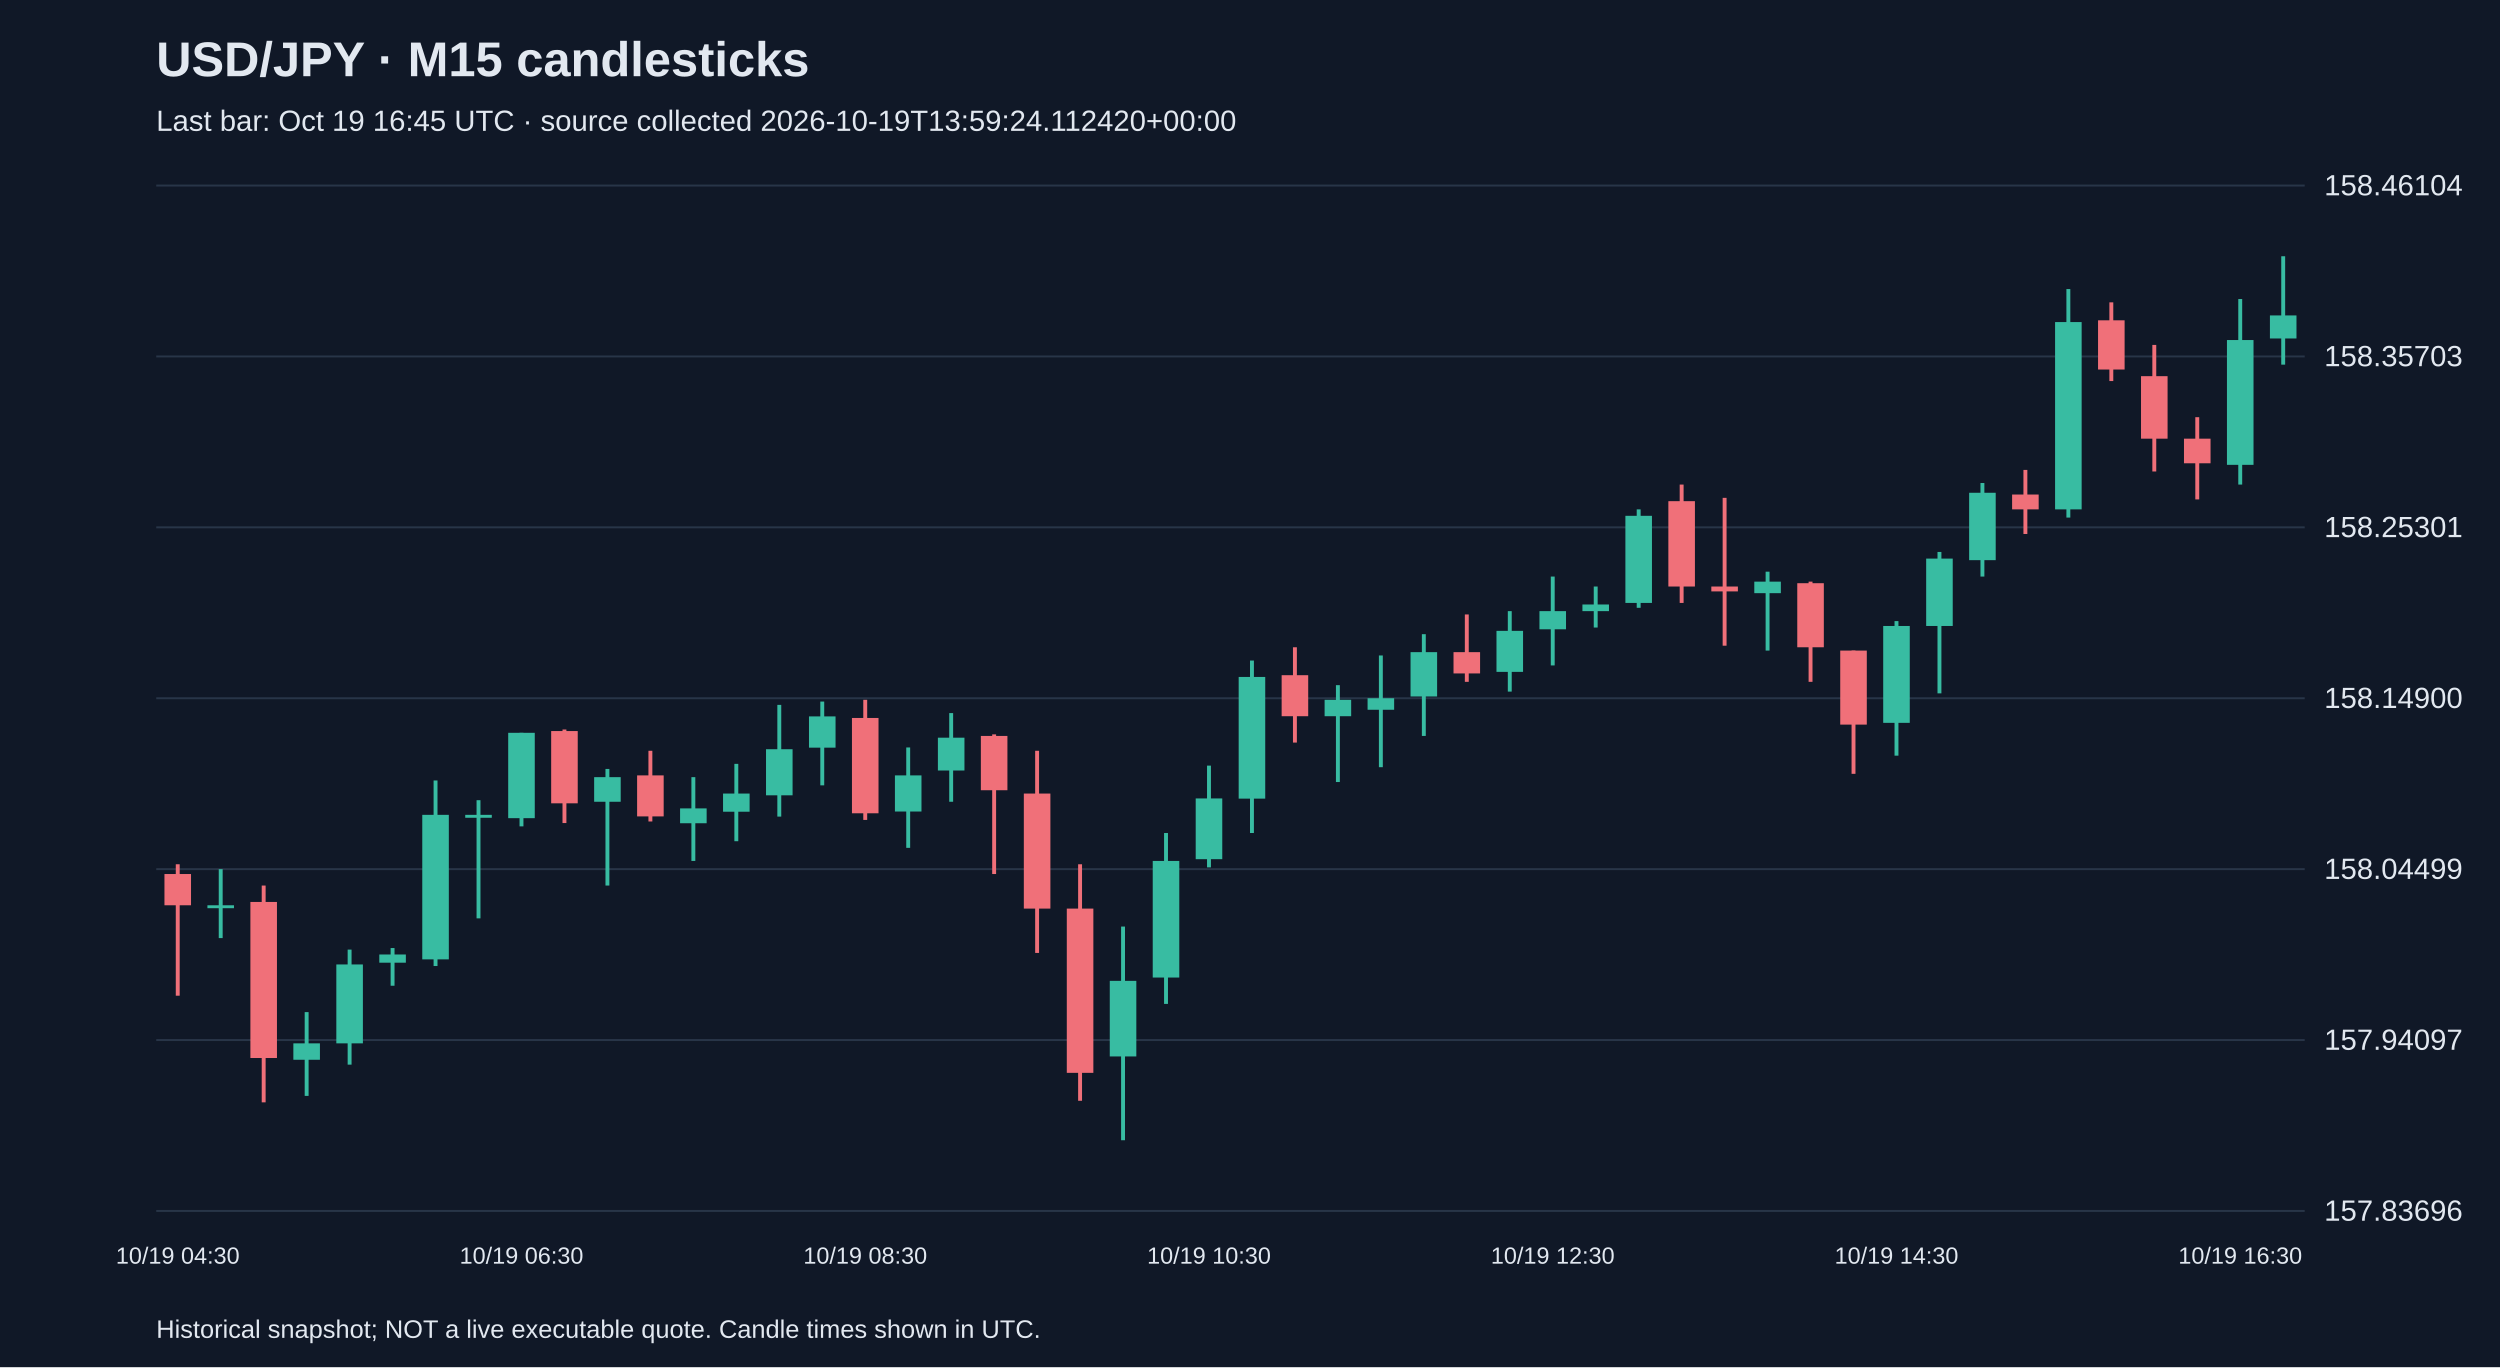
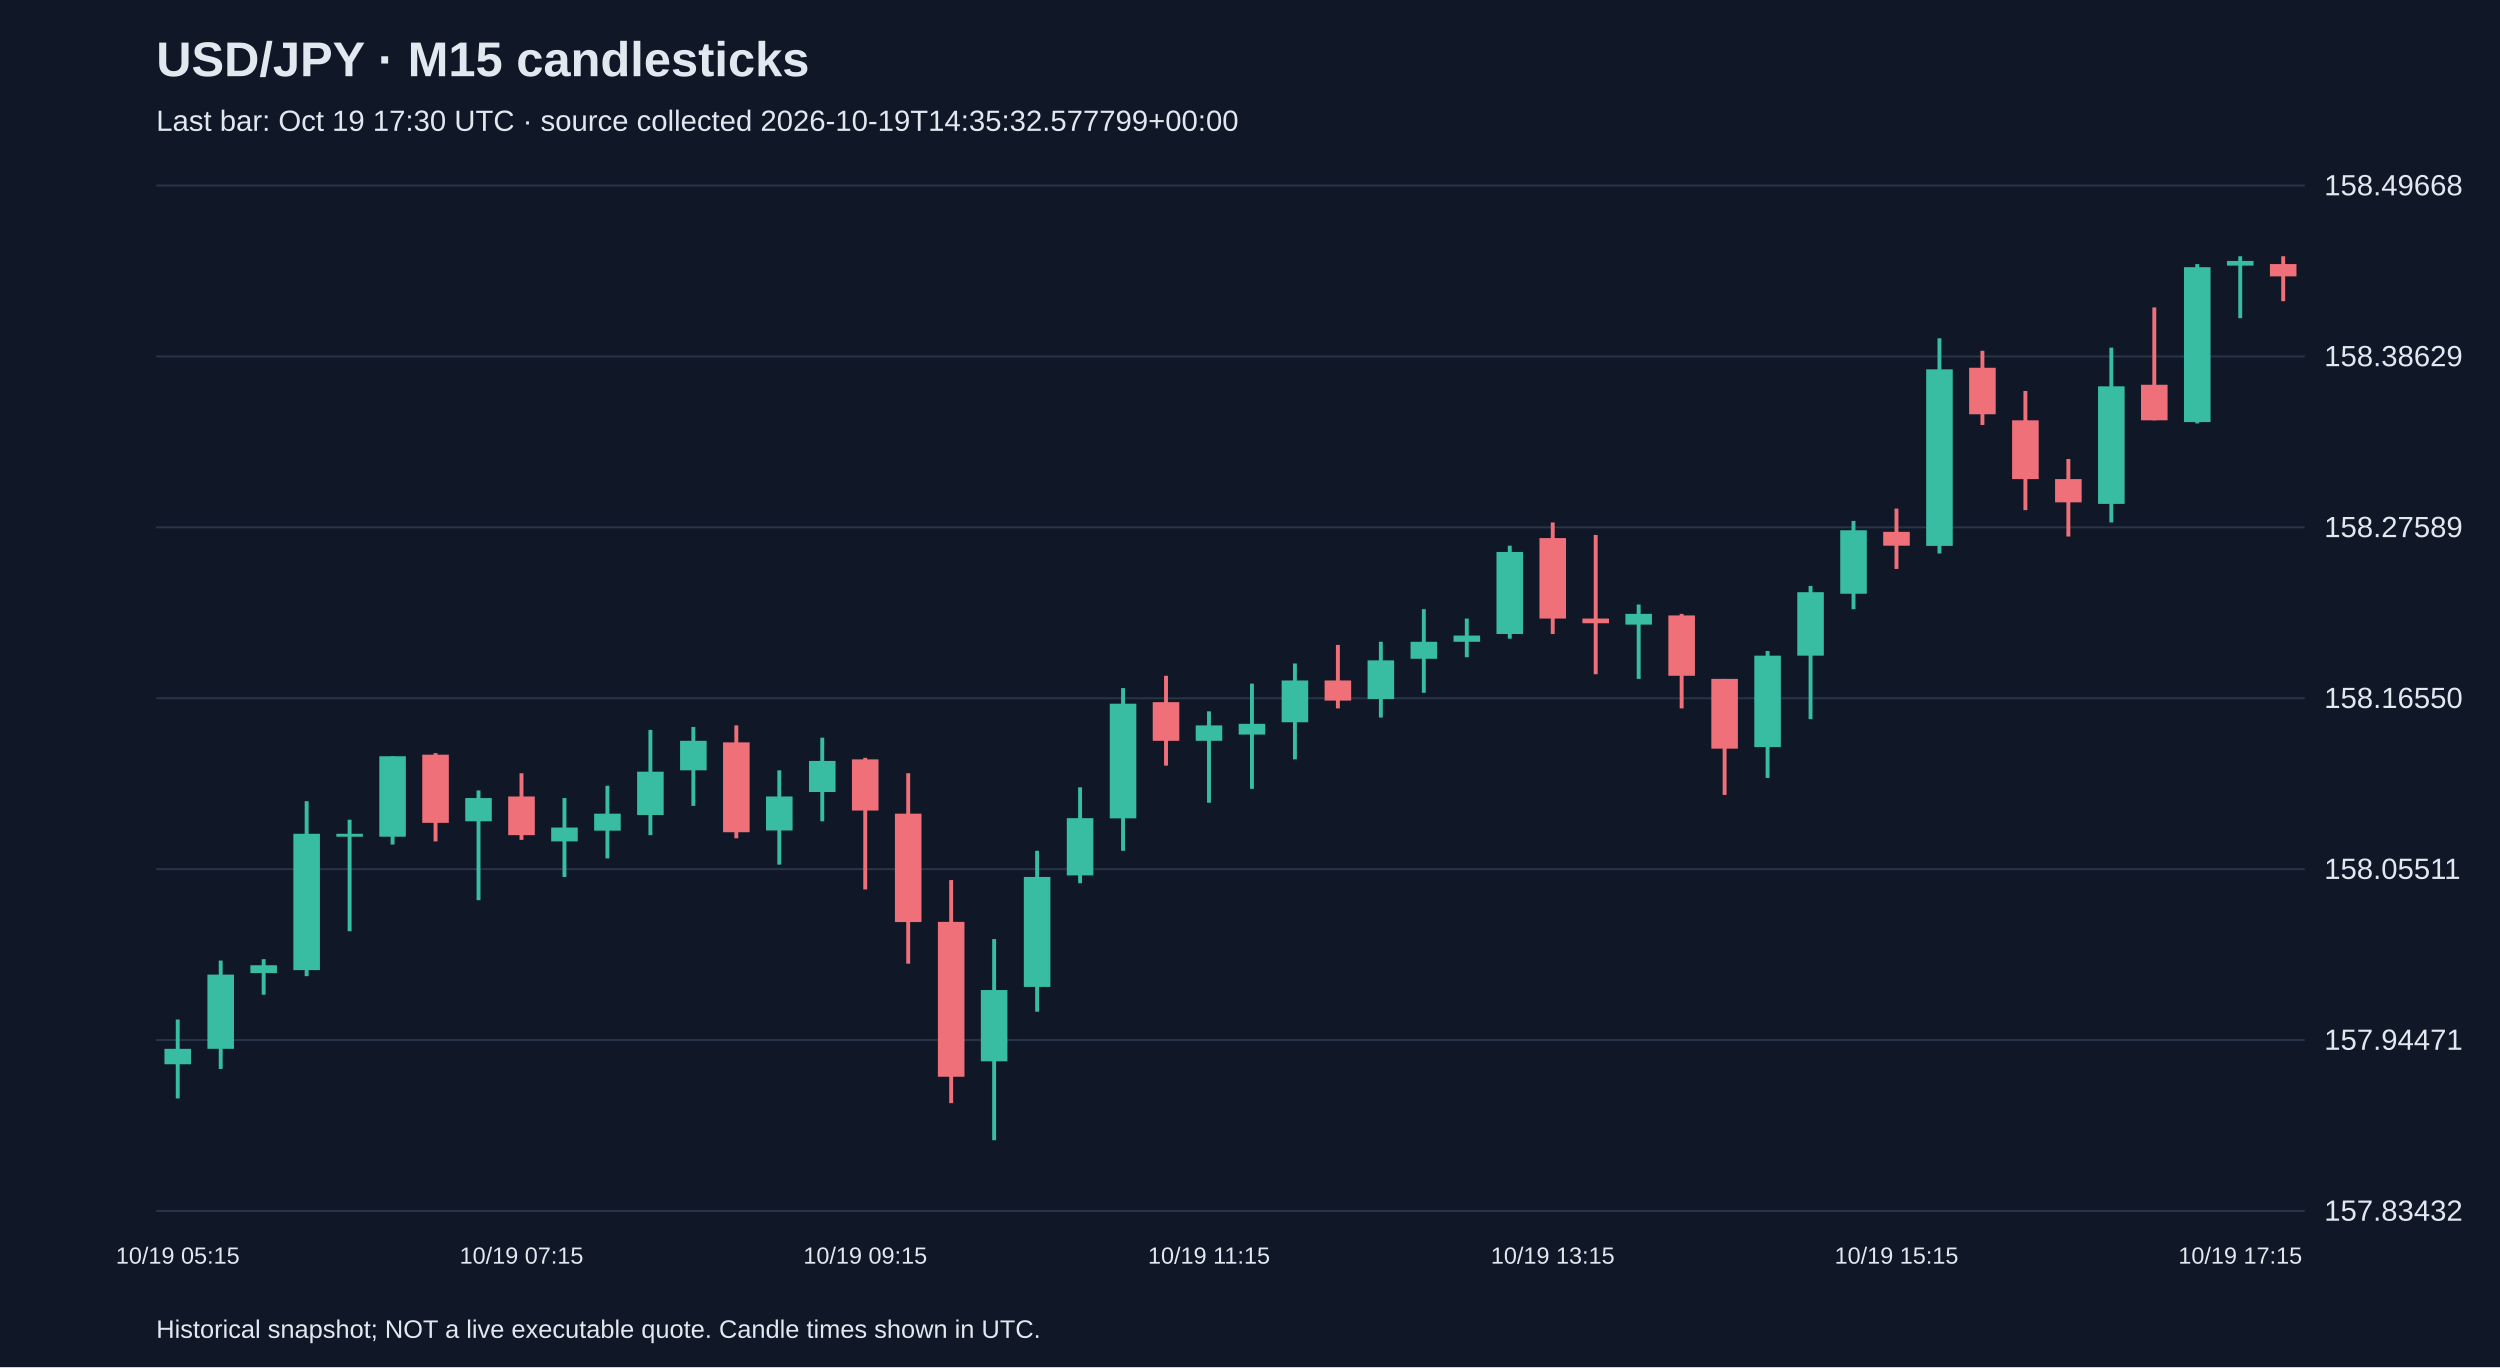
<svg xmlns="http://www.w3.org/2000/svg" viewBox="0 0 1280 700">
  <rect width="100%" height="100%" fill="#101827" />
  <style>text{font-family:Arial,sans-serif;fill:#e2e8f0}</style>
  <text x="80" y="39" font-size="25" font-weight="bold">USD/JPY · M15 candlesticks</text>
-   <text x="80" y="67" font-size="15" fill="#a6b1c5">Last bar: Oct 19 16:45 UTC · source collected 2026-10-19T13:59:24.112420+00:00</text>
+   <text x="80" y="67" font-size="15" fill="#a6b1c5">Last bar: Oct 19 17:30 UTC · source collected 2026-10-19T14:35:32.577799+00:00</text>
  <line x1="80" y1="620.0" x2="1180" y2="620.0" stroke="#283548" />
-   <text x="1190" y="625.0" font-size="15">157.83696</text>
+   <text x="1190" y="625.0" font-size="15">157.83432</text>
  <line x1="80" y1="532.5" x2="1180" y2="532.5" stroke="#283548" />
-   <text x="1190" y="537.5" font-size="15">157.94097</text>
+   <text x="1190" y="537.5" font-size="15">157.94471</text>
  <line x1="80" y1="445.0" x2="1180" y2="445.0" stroke="#283548" />
-   <text x="1190" y="450.0" font-size="15">158.04499</text>
+   <text x="1190" y="450.0" font-size="15">158.05511</text>
  <line x1="80" y1="357.5" x2="1180" y2="357.5" stroke="#283548" />
-   <text x="1190" y="362.5" font-size="15">158.14900</text>
+   <text x="1190" y="362.5" font-size="15">158.16550</text>
  <line x1="80" y1="270.0" x2="1180" y2="270.0" stroke="#283548" />
-   <text x="1190" y="275.0" font-size="15">158.25301</text>
+   <text x="1190" y="275.0" font-size="15">158.27589</text>
  <line x1="80" y1="182.5" x2="1180" y2="182.5" stroke="#283548" />
-   <text x="1190" y="187.5" font-size="15">158.35703</text>
+   <text x="1190" y="187.5" font-size="15">158.38629</text>
  <line x1="80" y1="95.0" x2="1180" y2="95.0" stroke="#283548" />
-   <text x="1190" y="100.0" font-size="15">158.46104</text>
-   <line x1="91.0" y1="442.5" x2="91.0" y2="509.8" stroke="#f07079" stroke-width="2" />
-   <rect x="84.2" y="447.5" width="13.6" height="16.0" fill="#f07079" />
-   <text x="91.0" y="647" text-anchor="middle" font-size="12">10/19 04:30</text>
-   <line x1="113.0" y1="445.0" x2="113.0" y2="480.3" stroke="#38bca2" stroke-width="2" />
-   <rect x="106.2" y="463.5" width="13.6" height="1.5" fill="#38bca2" />
-   <line x1="135.0" y1="453.4" x2="135.0" y2="564.4" stroke="#f07079" stroke-width="2" />
-   <rect x="128.2" y="461.8" width="13.6" height="79.9" fill="#f07079" />
-   <line x1="157.0" y1="518.2" x2="157.0" y2="561.1" stroke="#38bca2" stroke-width="2" />
-   <rect x="150.2" y="534.2" width="13.6" height="8.4" fill="#38bca2" />
-   <line x1="179.0" y1="486.2" x2="179.0" y2="545.1" stroke="#38bca2" stroke-width="2" />
-   <rect x="172.2" y="493.8" width="13.6" height="40.4" fill="#38bca2" />
-   <line x1="201.0" y1="485.4" x2="201.0" y2="504.7" stroke="#38bca2" stroke-width="2" />
-   <rect x="194.2" y="488.7" width="13.6" height="4.2" fill="#38bca2" />
-   <line x1="223.0" y1="399.6" x2="223.0" y2="494.6" stroke="#38bca2" stroke-width="2" />
-   <rect x="216.2" y="417.2" width="13.6" height="74.0" fill="#38bca2" />
-   <line x1="245.0" y1="409.7" x2="245.0" y2="470.2" stroke="#38bca2" stroke-width="2" />
-   <rect x="238.2" y="417.2" width="13.6" height="1.5" fill="#38bca2" />
-   <line x1="267.0" y1="375.2" x2="267.0" y2="423.1" stroke="#38bca2" stroke-width="2" />
-   <rect x="260.2" y="375.2" width="13.6" height="43.7" fill="#38bca2" />
-   <text x="267.0" y="647" text-anchor="middle" font-size="12">10/19 06:30</text>
-   <line x1="289.0" y1="373.5" x2="289.0" y2="421.4" stroke="#f07079" stroke-width="2" />
-   <rect x="282.2" y="374.3" width="13.6" height="37.0" fill="#f07079" />
-   <line x1="311.0" y1="393.7" x2="311.0" y2="453.4" stroke="#38bca2" stroke-width="2" />
-   <rect x="304.2" y="397.9" width="13.6" height="12.6" fill="#38bca2" />
-   <line x1="333.0" y1="384.4" x2="333.0" y2="420.6" stroke="#f07079" stroke-width="2" />
-   <rect x="326.2" y="397.0" width="13.6" height="21.0" fill="#f07079" />
-   <line x1="355.0" y1="397.9" x2="355.0" y2="440.8" stroke="#38bca2" stroke-width="2" />
-   <rect x="348.2" y="413.9" width="13.6" height="7.6" fill="#38bca2" />
-   <line x1="377.0" y1="391.1" x2="377.0" y2="430.7" stroke="#38bca2" stroke-width="2" />
-   <rect x="370.2" y="406.3" width="13.6" height="9.3" fill="#38bca2" />
-   <line x1="399.0" y1="360.9" x2="399.0" y2="418.1" stroke="#38bca2" stroke-width="2" />
-   <rect x="392.2" y="383.6" width="13.6" height="23.6" fill="#38bca2" />
-   <line x1="421.0" y1="359.2" x2="421.0" y2="402.1" stroke="#38bca2" stroke-width="2" />
-   <rect x="414.2" y="366.8" width="13.6" height="16.0" fill="#38bca2" />
-   <line x1="443.0" y1="358.3" x2="443.0" y2="419.8" stroke="#f07079" stroke-width="2" />
-   <rect x="436.2" y="367.6" width="13.6" height="48.8" fill="#f07079" />
-   <text x="443.0" y="647" text-anchor="middle" font-size="12">10/19 08:30</text>
-   <line x1="465.0" y1="382.7" x2="465.0" y2="434.1" stroke="#38bca2" stroke-width="2" />
-   <rect x="458.2" y="397.0" width="13.6" height="18.5" fill="#38bca2" />
-   <line x1="487.0" y1="365.1" x2="487.0" y2="410.5" stroke="#38bca2" stroke-width="2" />
-   <rect x="480.2" y="377.7" width="13.6" height="16.8" fill="#38bca2" />
-   <line x1="509.0" y1="376.0" x2="509.0" y2="447.5" stroke="#f07079" stroke-width="2" />
-   <rect x="502.2" y="376.8" width="13.6" height="27.8" fill="#f07079" />
-   <line x1="531.0" y1="384.4" x2="531.0" y2="487.9" stroke="#f07079" stroke-width="2" />
-   <rect x="524.2" y="406.3" width="13.6" height="58.9" fill="#f07079" />
-   <line x1="553.0" y1="442.5" x2="553.0" y2="563.6" stroke="#f07079" stroke-width="2" />
-   <rect x="546.2" y="465.2" width="13.6" height="84.1" fill="#f07079" />
-   <line x1="575.0" y1="474.4" x2="575.0" y2="583.8" stroke="#38bca2" stroke-width="2" />
-   <rect x="568.2" y="502.2" width="13.6" height="38.7" fill="#38bca2" />
-   <line x1="597.0" y1="426.5" x2="597.0" y2="514.0" stroke="#38bca2" stroke-width="2" />
-   <rect x="590.2" y="440.8" width="13.6" height="59.7" fill="#38bca2" />
-   <line x1="619.0" y1="392.0" x2="619.0" y2="444.1" stroke="#38bca2" stroke-width="2" />
-   <rect x="612.2" y="408.8" width="13.6" height="31.1" fill="#38bca2" />
-   <text x="619.0" y="647" text-anchor="middle" font-size="12">10/19 10:30</text>
-   <line x1="641.0" y1="338.2" x2="641.0" y2="426.5" stroke="#38bca2" stroke-width="2" />
-   <rect x="634.2" y="346.6" width="13.6" height="62.3" fill="#38bca2" />
-   <line x1="663.0" y1="331.4" x2="663.0" y2="380.2" stroke="#f07079" stroke-width="2" />
-   <rect x="656.2" y="345.7" width="13.6" height="21.0" fill="#f07079" />
-   <line x1="685.0" y1="350.8" x2="685.0" y2="400.4" stroke="#38bca2" stroke-width="2" />
-   <rect x="678.2" y="358.3" width="13.6" height="8.4" fill="#38bca2" />
-   <line x1="707.0" y1="335.6" x2="707.0" y2="392.8" stroke="#38bca2" stroke-width="2" />
-   <rect x="700.2" y="357.5" width="13.6" height="5.9" fill="#38bca2" />
-   <line x1="729.0" y1="324.7" x2="729.0" y2="376.8" stroke="#38bca2" stroke-width="2" />
-   <rect x="722.2" y="333.9" width="13.6" height="22.7" fill="#38bca2" />
-   <line x1="751.0" y1="314.6" x2="751.0" y2="349.1" stroke="#f07079" stroke-width="2" />
-   <rect x="744.2" y="333.9" width="13.6" height="10.9" fill="#f07079" />
-   <line x1="773.0" y1="312.9" x2="773.0" y2="354.1" stroke="#38bca2" stroke-width="2" />
-   <rect x="766.2" y="323.0" width="13.6" height="21.0" fill="#38bca2" />
-   <line x1="795.0" y1="295.2" x2="795.0" y2="340.7" stroke="#38bca2" stroke-width="2" />
-   <rect x="788.2" y="312.9" width="13.6" height="9.3" fill="#38bca2" />
-   <text x="795.0" y="647" text-anchor="middle" font-size="12">10/19 12:30</text>
-   <line x1="817.0" y1="300.3" x2="817.0" y2="321.3" stroke="#38bca2" stroke-width="2" />
-   <rect x="810.2" y="309.5" width="13.6" height="3.4" fill="#38bca2" />
-   <line x1="839.0" y1="260.8" x2="839.0" y2="311.2" stroke="#38bca2" stroke-width="2" />
-   <rect x="832.2" y="264.1" width="13.6" height="44.6" fill="#38bca2" />
-   <line x1="861.0" y1="248.1" x2="861.0" y2="308.7" stroke="#f07079" stroke-width="2" />
-   <rect x="854.2" y="256.6" width="13.6" height="43.7" fill="#f07079" />
-   <line x1="883.0" y1="254.9" x2="883.0" y2="330.6" stroke="#f07079" stroke-width="2" />
-   <rect x="876.2" y="300.3" width="13.6" height="2.5" fill="#f07079" />
-   <line x1="905.0" y1="292.7" x2="905.0" y2="333.1" stroke="#38bca2" stroke-width="2" />
-   <rect x="898.2" y="297.8" width="13.6" height="5.9" fill="#38bca2" />
-   <line x1="927.0" y1="297.8" x2="927.0" y2="349.1" stroke="#f07079" stroke-width="2" />
-   <rect x="920.2" y="298.6" width="13.6" height="32.8" fill="#f07079" />
-   <line x1="949.0" y1="333.1" x2="949.0" y2="396.2" stroke="#f07079" stroke-width="2" />
-   <rect x="942.2" y="333.1" width="13.6" height="37.9" fill="#f07079" />
-   <line x1="971.0" y1="318.0" x2="971.0" y2="386.9" stroke="#38bca2" stroke-width="2" />
-   <rect x="964.2" y="320.5" width="13.6" height="49.6" fill="#38bca2" />
-   <text x="971.0" y="647" text-anchor="middle" font-size="12">10/19 14:30</text>
-   <line x1="993.0" y1="282.6" x2="993.0" y2="355.0" stroke="#38bca2" stroke-width="2" />
-   <rect x="986.2" y="286.0" width="13.6" height="34.5" fill="#38bca2" />
-   <line x1="1015.0" y1="247.3" x2="1015.0" y2="295.2" stroke="#38bca2" stroke-width="2" />
-   <rect x="1008.2" y="252.3" width="13.6" height="34.5" fill="#38bca2" />
-   <line x1="1037.0" y1="240.6" x2="1037.0" y2="273.4" stroke="#f07079" stroke-width="2" />
-   <rect x="1030.2" y="253.2" width="13.6" height="7.6" fill="#f07079" />
-   <line x1="1059.0" y1="148.0" x2="1059.0" y2="265.0" stroke="#38bca2" stroke-width="2" />
-   <rect x="1052.2" y="164.9" width="13.6" height="95.9" fill="#38bca2" />
-   <line x1="1081.0" y1="154.8" x2="1081.0" y2="195.1" stroke="#f07079" stroke-width="2" />
-   <rect x="1074.2" y="164.0" width="13.6" height="25.2" fill="#f07079" />
-   <line x1="1103.0" y1="176.6" x2="1103.0" y2="241.4" stroke="#f07079" stroke-width="2" />
-   <rect x="1096.2" y="192.6" width="13.6" height="32.0" fill="#f07079" />
-   <line x1="1125.0" y1="213.6" x2="1125.0" y2="255.7" stroke="#f07079" stroke-width="2" />
-   <rect x="1118.2" y="224.6" width="13.6" height="12.6" fill="#f07079" />
-   <line x1="1147.0" y1="153.1" x2="1147.0" y2="248.1" stroke="#38bca2" stroke-width="2" />
-   <rect x="1140.2" y="174.1" width="13.6" height="63.9" fill="#38bca2" />
-   <text x="1147.0" y="647" text-anchor="middle" font-size="12">10/19 16:30</text>
-   <line x1="1169.0" y1="131.2" x2="1169.0" y2="186.7" stroke="#38bca2" stroke-width="2" />
-   <rect x="1162.2" y="161.5" width="13.6" height="11.8" fill="#38bca2" />
+   <text x="1190" y="100.0" font-size="15">158.49668</text>
+   <line x1="91.0" y1="522.0" x2="91.0" y2="562.4" stroke="#38bca2" stroke-width="2" />
+   <rect x="84.2" y="537.0" width="13.6" height="7.9" fill="#38bca2" />
+   <text x="91.0" y="647" text-anchor="middle" font-size="12">10/19 05:15</text>
+   <line x1="113.0" y1="491.8" x2="113.0" y2="547.3" stroke="#38bca2" stroke-width="2" />
+   <rect x="106.2" y="499.0" width="13.6" height="38.0" fill="#38bca2" />
+   <line x1="135.0" y1="491.1" x2="135.0" y2="509.3" stroke="#38bca2" stroke-width="2" />
+   <rect x="128.2" y="494.2" width="13.6" height="4.0" fill="#38bca2" />
+   <line x1="157.0" y1="410.2" x2="157.0" y2="499.8" stroke="#38bca2" stroke-width="2" />
+   <rect x="150.2" y="426.9" width="13.6" height="69.8" fill="#38bca2" />
+   <line x1="179.0" y1="419.7" x2="179.0" y2="476.8" stroke="#38bca2" stroke-width="2" />
+   <rect x="172.2" y="426.9" width="13.6" height="1.5" fill="#38bca2" />
+   <line x1="201.0" y1="387.2" x2="201.0" y2="432.4" stroke="#38bca2" stroke-width="2" />
+   <rect x="194.2" y="387.2" width="13.6" height="41.2" fill="#38bca2" />
+   <line x1="223.0" y1="385.6" x2="223.0" y2="430.8" stroke="#f07079" stroke-width="2" />
+   <rect x="216.2" y="386.4" width="13.6" height="34.9" fill="#f07079" />
+   <line x1="245.0" y1="404.7" x2="245.0" y2="460.9" stroke="#38bca2" stroke-width="2" />
+   <rect x="238.2" y="408.6" width="13.6" height="11.9" fill="#38bca2" />
+   <line x1="267.0" y1="395.9" x2="267.0" y2="430.0" stroke="#f07079" stroke-width="2" />
+   <rect x="260.2" y="407.8" width="13.6" height="19.8" fill="#f07079" />
+   <text x="267.0" y="647" text-anchor="middle" font-size="12">10/19 07:15</text>
+   <line x1="289.0" y1="408.6" x2="289.0" y2="449.0" stroke="#38bca2" stroke-width="2" />
+   <rect x="282.2" y="423.7" width="13.6" height="7.1" fill="#38bca2" />
+   <line x1="311.0" y1="402.3" x2="311.0" y2="439.5" stroke="#38bca2" stroke-width="2" />
+   <rect x="304.2" y="416.6" width="13.6" height="8.7" fill="#38bca2" />
+   <line x1="333.0" y1="373.7" x2="333.0" y2="427.6" stroke="#38bca2" stroke-width="2" />
+   <rect x="326.2" y="395.1" width="13.6" height="22.2" fill="#38bca2" />
+   <line x1="355.0" y1="372.2" x2="355.0" y2="412.6" stroke="#38bca2" stroke-width="2" />
+   <rect x="348.2" y="379.3" width="13.6" height="15.1" fill="#38bca2" />
+   <line x1="377.0" y1="371.4" x2="377.0" y2="429.2" stroke="#f07079" stroke-width="2" />
+   <rect x="370.2" y="380.1" width="13.6" height="46.0" fill="#f07079" />
+   <line x1="399.0" y1="394.4" x2="399.0" y2="442.7" stroke="#38bca2" stroke-width="2" />
+   <rect x="392.2" y="407.8" width="13.6" height="17.4" fill="#38bca2" />
+   <line x1="421.0" y1="377.7" x2="421.0" y2="420.5" stroke="#38bca2" stroke-width="2" />
+   <rect x="414.2" y="389.6" width="13.6" height="15.9" fill="#38bca2" />
+   <line x1="443.0" y1="388.0" x2="443.0" y2="455.4" stroke="#f07079" stroke-width="2" />
+   <rect x="436.2" y="388.8" width="13.6" height="26.2" fill="#f07079" />
+   <text x="443.0" y="647" text-anchor="middle" font-size="12">10/19 09:15</text>
+   <line x1="465.0" y1="395.9" x2="465.0" y2="493.4" stroke="#f07079" stroke-width="2" />
+   <rect x="458.2" y="416.6" width="13.6" height="55.5" fill="#f07079" />
+   <line x1="487.0" y1="450.6" x2="487.0" y2="564.8" stroke="#f07079" stroke-width="2" />
+   <rect x="480.2" y="472.0" width="13.6" height="79.3" fill="#f07079" />
+   <line x1="509.0" y1="480.8" x2="509.0" y2="583.8" stroke="#38bca2" stroke-width="2" />
+   <rect x="502.2" y="506.9" width="13.6" height="36.5" fill="#38bca2" />
+   <line x1="531.0" y1="435.6" x2="531.0" y2="518.0" stroke="#38bca2" stroke-width="2" />
+   <rect x="524.2" y="449.0" width="13.6" height="56.3" fill="#38bca2" />
+   <line x1="553.0" y1="403.1" x2="553.0" y2="452.2" stroke="#38bca2" stroke-width="2" />
+   <rect x="546.2" y="418.9" width="13.6" height="29.3" fill="#38bca2" />
+   <line x1="575.0" y1="352.3" x2="575.0" y2="435.6" stroke="#38bca2" stroke-width="2" />
+   <rect x="568.2" y="360.3" width="13.6" height="58.7" fill="#38bca2" />
+   <line x1="597.0" y1="346.0" x2="597.0" y2="392.0" stroke="#f07079" stroke-width="2" />
+   <rect x="590.2" y="359.5" width="13.6" height="19.8" fill="#f07079" />
+   <line x1="619.0" y1="364.2" x2="619.0" y2="411.0" stroke="#38bca2" stroke-width="2" />
+   <rect x="612.2" y="371.4" width="13.6" height="7.9" fill="#38bca2" />
+   <text x="619.0" y="647" text-anchor="middle" font-size="12">10/19 11:15</text>
+   <line x1="641.0" y1="350.0" x2="641.0" y2="403.9" stroke="#38bca2" stroke-width="2" />
+   <rect x="634.2" y="370.6" width="13.6" height="5.5" fill="#38bca2" />
+   <line x1="663.0" y1="339.7" x2="663.0" y2="388.8" stroke="#38bca2" stroke-width="2" />
+   <rect x="656.2" y="348.4" width="13.6" height="21.4" fill="#38bca2" />
+   <line x1="685.0" y1="330.2" x2="685.0" y2="362.7" stroke="#f07079" stroke-width="2" />
+   <rect x="678.2" y="348.4" width="13.6" height="10.3" fill="#f07079" />
+   <line x1="707.0" y1="328.6" x2="707.0" y2="367.4" stroke="#38bca2" stroke-width="2" />
+   <rect x="700.2" y="338.1" width="13.6" height="19.8" fill="#38bca2" />
+   <line x1="729.0" y1="311.9" x2="729.0" y2="354.7" stroke="#38bca2" stroke-width="2" />
+   <rect x="722.2" y="328.6" width="13.6" height="8.7" fill="#38bca2" />
+   <line x1="751.0" y1="316.7" x2="751.0" y2="336.5" stroke="#38bca2" stroke-width="2" />
+   <rect x="744.2" y="325.4" width="13.6" height="3.2" fill="#38bca2" />
+   <line x1="773.0" y1="279.4" x2="773.0" y2="327.0" stroke="#38bca2" stroke-width="2" />
+   <rect x="766.2" y="282.6" width="13.6" height="42.0" fill="#38bca2" />
+   <line x1="795.0" y1="267.5" x2="795.0" y2="324.6" stroke="#f07079" stroke-width="2" />
+   <rect x="788.2" y="275.5" width="13.6" height="41.2" fill="#f07079" />
+   <text x="795.0" y="647" text-anchor="middle" font-size="12">10/19 13:15</text>
+   <line x1="817.0" y1="273.9" x2="817.0" y2="345.2" stroke="#f07079" stroke-width="2" />
+   <rect x="810.2" y="316.7" width="13.6" height="2.4" fill="#f07079" />
+   <line x1="839.0" y1="309.5" x2="839.0" y2="347.6" stroke="#38bca2" stroke-width="2" />
+   <rect x="832.2" y="314.3" width="13.6" height="5.5" fill="#38bca2" />
+   <line x1="861.0" y1="314.3" x2="861.0" y2="362.7" stroke="#f07079" stroke-width="2" />
+   <rect x="854.2" y="315.1" width="13.6" height="30.9" fill="#f07079" />
+   <line x1="883.0" y1="347.6" x2="883.0" y2="407.0" stroke="#f07079" stroke-width="2" />
+   <rect x="876.2" y="347.6" width="13.6" height="35.7" fill="#f07079" />
+   <line x1="905.0" y1="333.3" x2="905.0" y2="398.3" stroke="#38bca2" stroke-width="2" />
+   <rect x="898.2" y="335.7" width="13.6" height="46.8" fill="#38bca2" />
+   <line x1="927.0" y1="300.0" x2="927.0" y2="368.2" stroke="#38bca2" stroke-width="2" />
+   <rect x="920.2" y="303.2" width="13.6" height="32.5" fill="#38bca2" />
+   <line x1="949.0" y1="266.7" x2="949.0" y2="311.9" stroke="#38bca2" stroke-width="2" />
+   <rect x="942.2" y="271.5" width="13.6" height="32.5" fill="#38bca2" />
+   <line x1="971.0" y1="260.4" x2="971.0" y2="291.3" stroke="#f07079" stroke-width="2" />
+   <rect x="964.2" y="272.3" width="13.6" height="7.1" fill="#f07079" />
+   <text x="971.0" y="647" text-anchor="middle" font-size="12">10/19 15:15</text>
+   <line x1="993.0" y1="173.2" x2="993.0" y2="283.4" stroke="#38bca2" stroke-width="2" />
+   <rect x="986.2" y="189.1" width="13.6" height="90.4" fill="#38bca2" />
+   <line x1="1015.0" y1="179.6" x2="1015.0" y2="217.6" stroke="#f07079" stroke-width="2" />
+   <rect x="1008.2" y="188.3" width="13.6" height="23.8" fill="#f07079" />
+   <line x1="1037.0" y1="200.2" x2="1037.0" y2="261.2" stroke="#f07079" stroke-width="2" />
+   <rect x="1030.2" y="215.2" width="13.6" height="30.1" fill="#f07079" />
+   <line x1="1059.0" y1="235.0" x2="1059.0" y2="274.7" stroke="#f07079" stroke-width="2" />
+   <rect x="1052.2" y="245.3" width="13.6" height="11.9" fill="#f07079" />
+   <line x1="1081.0" y1="178.0" x2="1081.0" y2="267.5" stroke="#38bca2" stroke-width="2" />
+   <rect x="1074.2" y="197.8" width="13.6" height="60.2" fill="#38bca2" />
+   <line x1="1103.0" y1="157.4" x2="1103.0" y2="215.2" stroke="#f07079" stroke-width="2" />
+   <rect x="1096.2" y="197.0" width="13.6" height="18.2" fill="#f07079" />
+   <line x1="1125.0" y1="135.2" x2="1125.0" y2="216.8" stroke="#38bca2" stroke-width="2" />
+   <rect x="1118.2" y="136.8" width="13.6" height="79.3" fill="#38bca2" />
+   <line x1="1147.0" y1="131.2" x2="1147.0" y2="162.9" stroke="#38bca2" stroke-width="2" />
+   <rect x="1140.2" y="133.6" width="13.6" height="2.4" fill="#38bca2" />
+   <text x="1147.0" y="647" text-anchor="middle" font-size="12">10/19 17:15</text>
+   <line x1="1169.0" y1="131.2" x2="1169.0" y2="154.2" stroke="#f07079" stroke-width="2" />
+   <rect x="1162.2" y="135.2" width="13.6" height="6.3" fill="#f07079" />
  <text x="80" y="685" font-size="13">Historical snapshot; NOT a live executable quote. Candle times shown in UTC.</text>
</svg>
